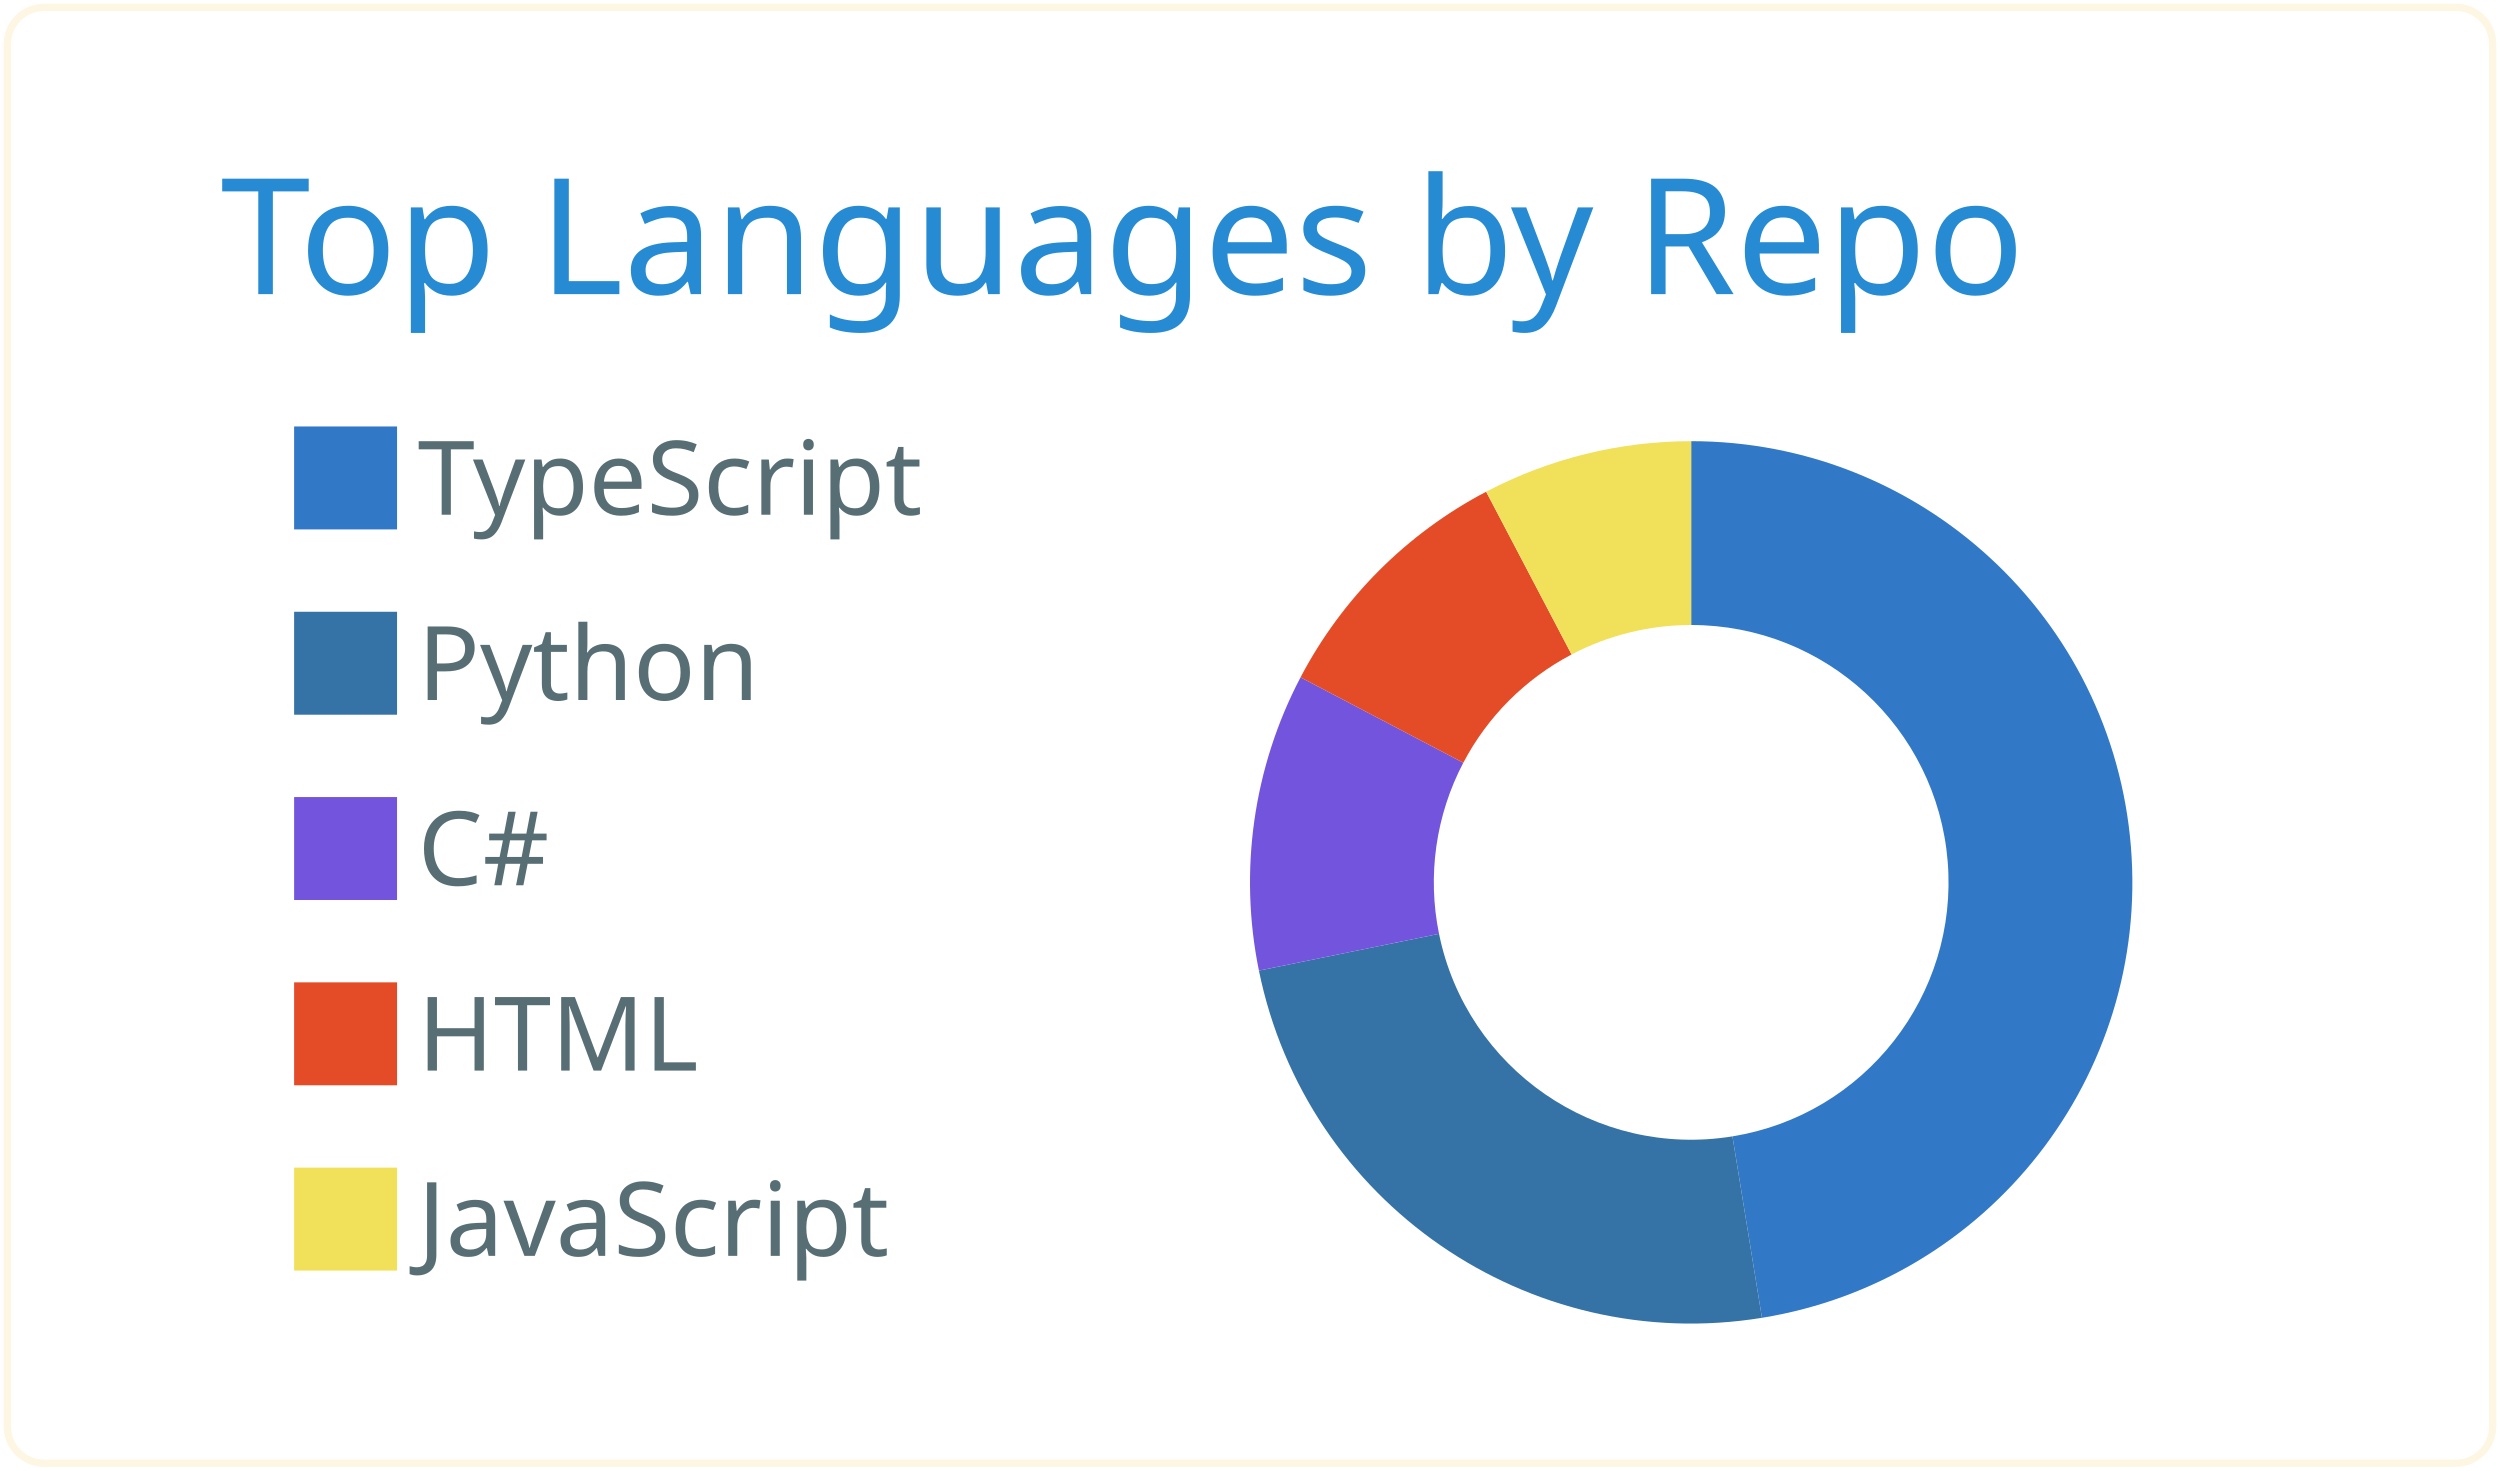
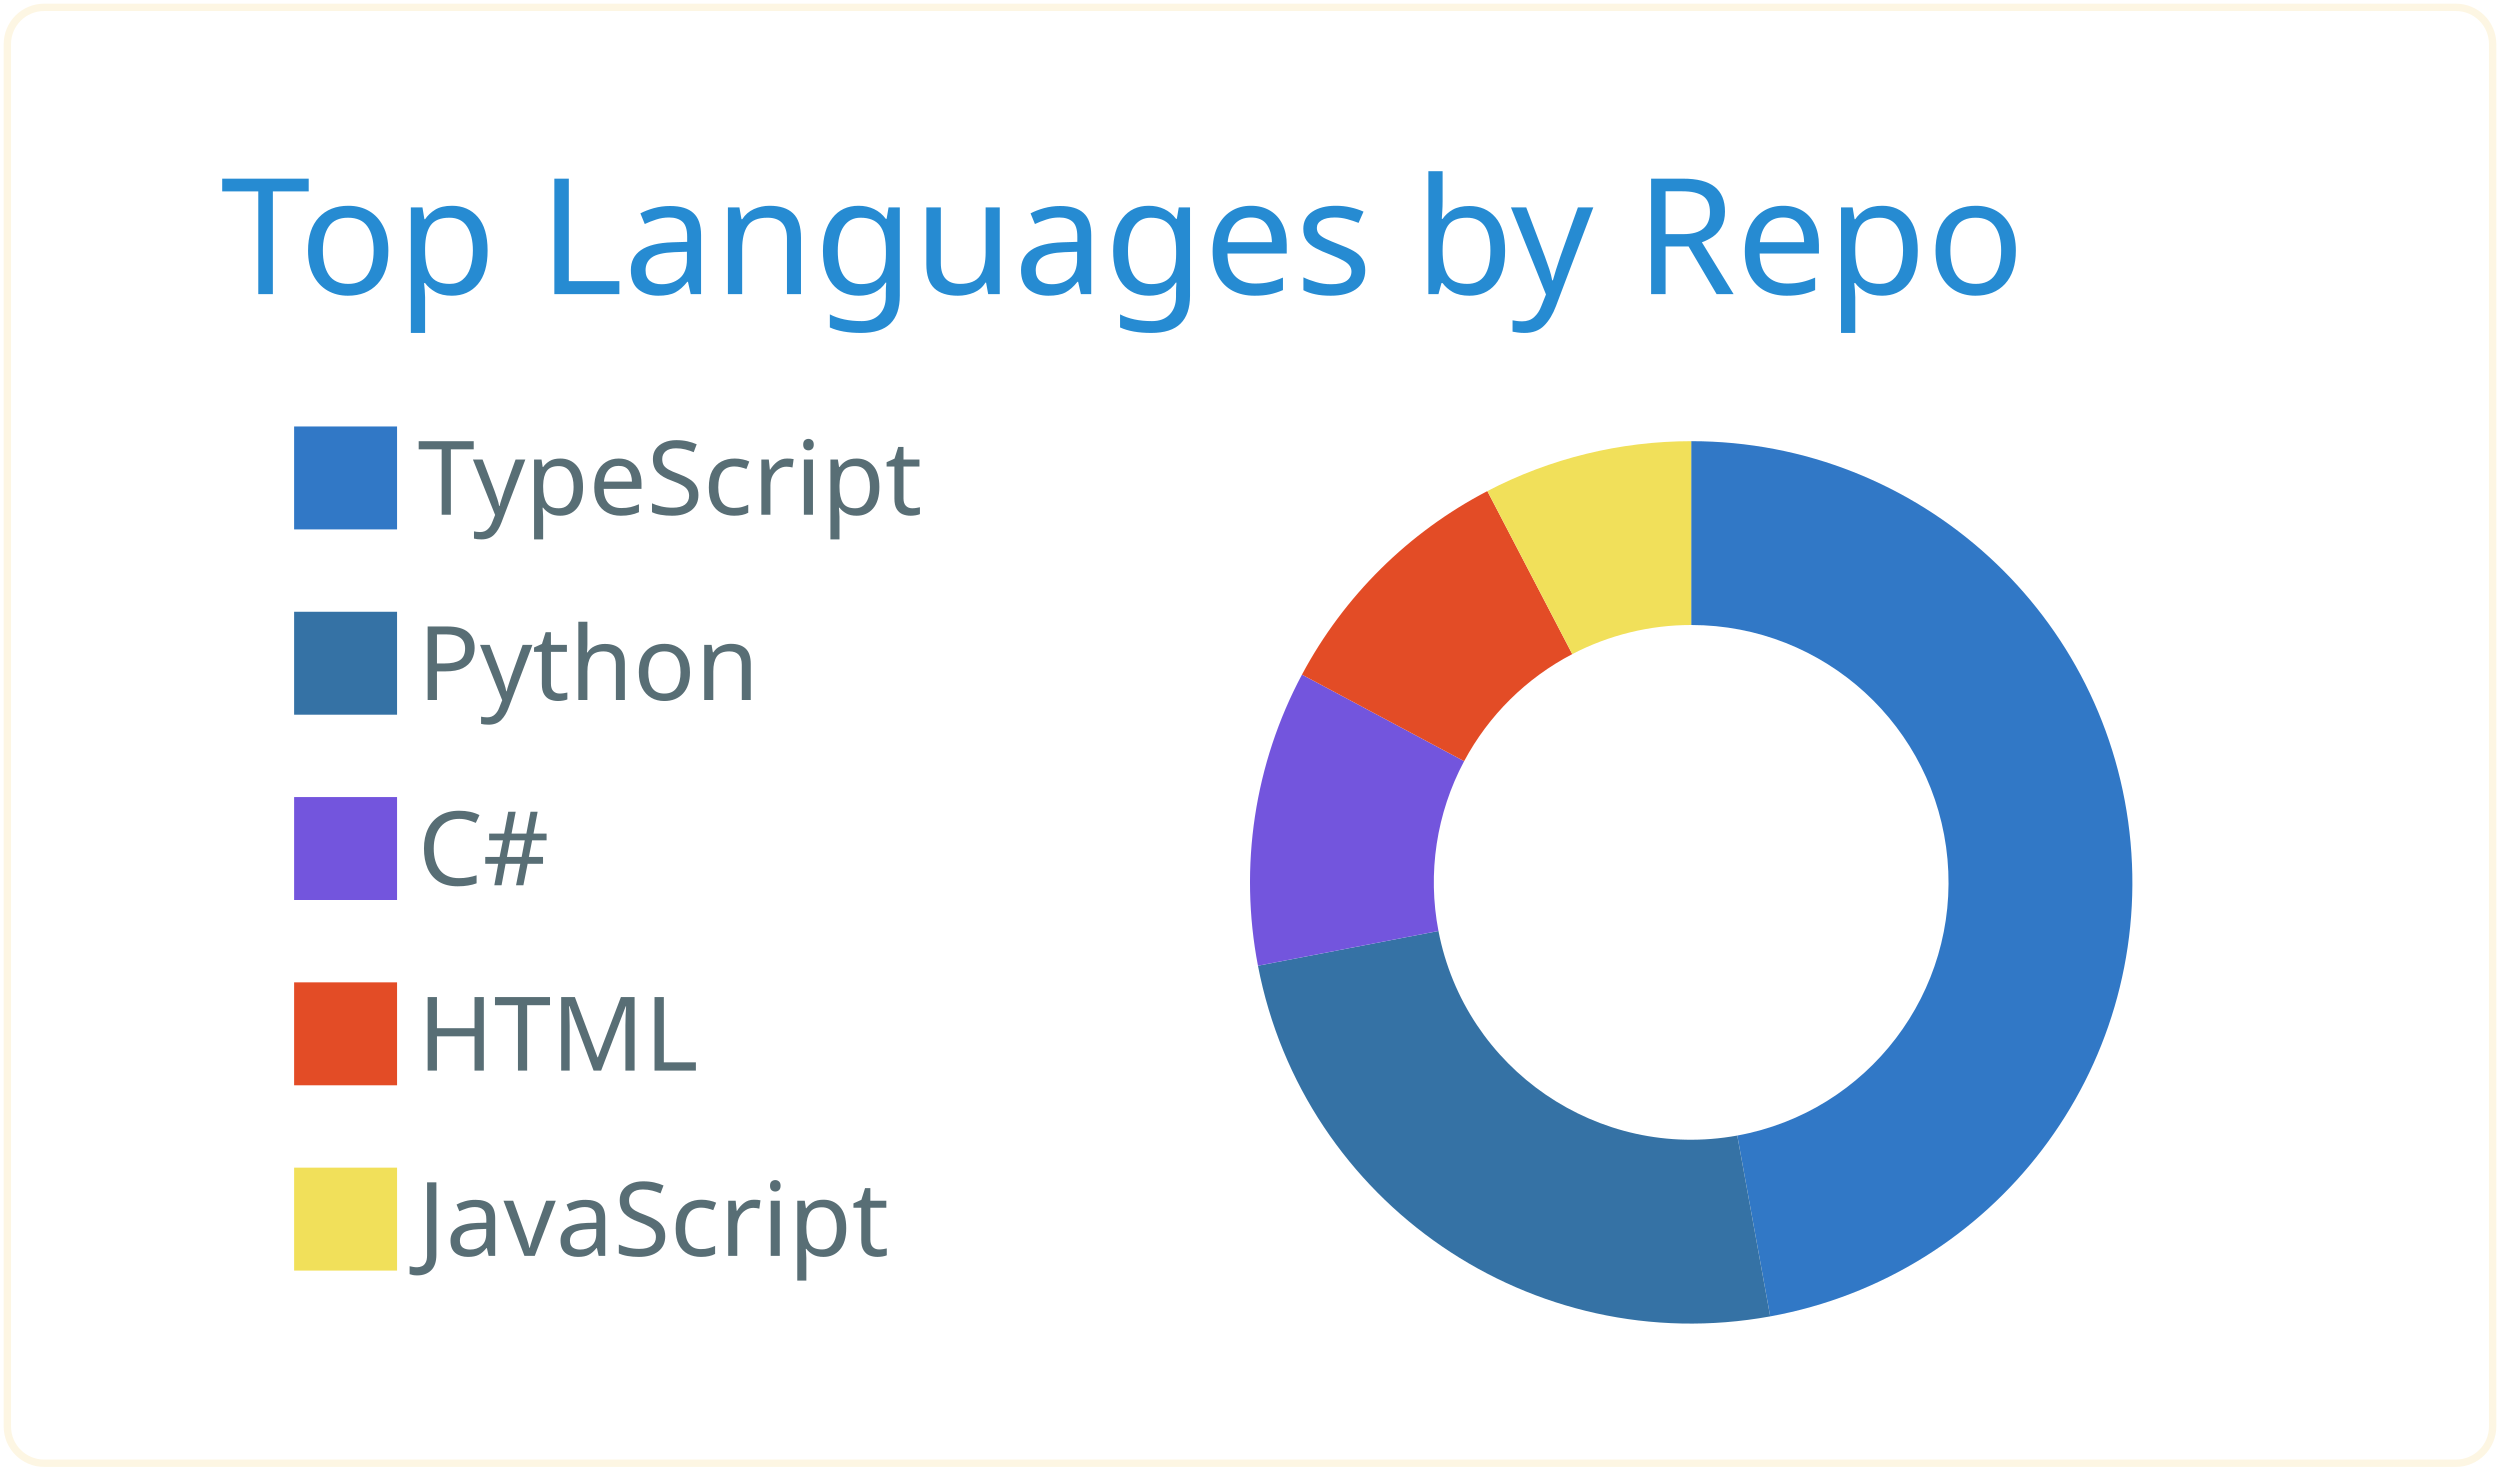
<svg xmlns="http://www.w3.org/2000/svg" width="340" height="200" viewBox="0 0 340 200">
  <style>* {
          font-family: 'Segoe UI', Ubuntu, "Helvetica Neue", Sans-Serif
        }</style>
  <g class="gpsc-root">
    <rect x="1" y="1" rx="5" ry="5" height="99%" width="99.412%" stroke="#fdf6e3" stroke-width="1" fill="#ffffff00" stroke-opacity="1" />
    <text x="30" y="40" class="gpsc-item" style="--gpsc-i: 0; font-size: 22px; fill: #268bd2;">Top Languages by Repo</text>
    <g transform="translate(0,40)">
      <g transform="translate(40,0)">
        <rect y="18" width="14" height="14" class="gpsc-item" style="--gpsc-i: 0; stroke-width: 1px;" fill="#3178c6" stroke="#ffffff00" />
        <rect y="43.2" width="14" height="14" class="gpsc-item" style="--gpsc-i: 1; stroke-width: 1px;" fill="#3572A5" stroke="#ffffff00" />
        <rect y="68.4" width="14" height="14" class="gpsc-item" style="--gpsc-i: 2; stroke-width: 1px;" fill="#7355dd" stroke="#ffffff00" />
        <rect y="93.6" width="14" height="14" class="gpsc-item" style="--gpsc-i: 3; stroke-width: 1px;" fill="#e34c26" stroke="#ffffff00" />
        <rect y="118.8" width="14" height="14" class="gpsc-item" style="--gpsc-i: 4; stroke-width: 1px;" fill="#f1e05a" stroke="#ffffff00" />
        <text x="16.8" y="30" class="gpsc-item" style="--gpsc-i: 0; fill: #586e75; font-size: 14px;">TypeScript</text>
        <text x="16.8" y="55.2" class="gpsc-item" style="--gpsc-i: 1; fill: #586e75; font-size: 14px;">Python</text>
        <text x="16.8" y="80.4" class="gpsc-item" style="--gpsc-i: 2; fill: #586e75; font-size: 14px;">C#</text>
        <text x="16.8" y="105.6" class="gpsc-item" style="--gpsc-i: 3; fill: #586e75; font-size: 14px;">HTML</text>
        <text x="16.8" y="130.8" class="gpsc-item" style="--gpsc-i: 4; fill: #586e75; font-size: 14px;">JavaScript</text>
      </g>
      <g transform="translate( 230, 80 )">
        <g class="arc" style="--gpsc-i: 0;">
-           <path d="M3.67394039744206e-15,-60A60,60,0,0,1,9.625,59.223L5.614,34.547A35,35,0,0,0,2.1431318985078682e-15,-35Z" style="fill: #3178c6; stroke-width: 2px;" stroke="#ffffff00" />
+           <path d="M3.67394039744206e-15,-60A60,60,0,0,1,10.747,59.03L6.269,34.434A35,35,0,0,0,2.1431318985078682e-15,-35Z" style="fill: #3178c6; stroke-width: 2px;" stroke="#ffffff00" />
        </g>
        <g class="arc" style="--gpsc-i: 1;">
-           <path d="M9.625,59.223A60,60,0,0,1,-58.787,12.002L-34.293,7.001A35,35,0,0,0,5.614,34.547Z" style="fill: #3572A5; stroke-width: 2px;" stroke="#ffffff00" />
+           <path d="M10.747,59.03A60,60,0,0,1,-58.919,11.337L-34.37,6.613A35,35,0,0,0,6.269,34.434Z" style="fill: #3572A5; stroke-width: 2px;" stroke="#ffffff00" />
        </g>
        <g class="arc" style="--gpsc-i: 2;">
-           <path d="M-58.787,12.002A60,60,0,0,1,-53.127,-27.883L-30.991,-16.265A35,35,0,0,0,-34.293,7.001Z" style="fill: #7355dd; stroke-width: 2px;" stroke="#ffffff00" />
+           <path d="M-58.919,11.337A60,60,0,0,1,-52.933,-28.251L-30.878,-16.48A35,35,0,0,0,-34.37,6.613Z" style="fill: #7355dd; stroke-width: 2px;" stroke="#ffffff00" />
        </g>
        <g class="arc" style="--gpsc-i: 3;">
-           <path d="M-53.127,-27.883A60,60,0,0,1,-27.883,-53.127L-16.265,-30.991A35,35,0,0,0,-30.991,-16.265Z" style="fill: #e34c26; stroke-width: 2px;" stroke="#ffffff00" />
+           <path d="M-52.933,-28.251A60,60,0,0,1,-27.72,-53.213L-16.17,-31.041A35,35,0,0,0,-30.878,-16.48Z" style="fill: #e34c26; stroke-width: 2px;" stroke="#ffffff00" />
        </g>
        <g class="arc" style="--gpsc-i: 4;">
-           <path d="M-27.883,-53.127A60,60,0,0,1,-6.431252637433369e-14,-60L-3.7515640385027985e-14,-35A35,35,0,0,0,-16.265,-30.991Z" style="fill: #f1e05a; stroke-width: 2px;" stroke="#ffffff00" />
+           <path d="M-27.72,-53.213A60,60,0,0,1,-1.1021821192326178e-14,-60L-6.429395695523604e-15,-35A35,35,0,0,0,-16.17,-31.041Z" style="fill: #f1e05a; stroke-width: 2px;" stroke="#ffffff00" />
        </g>
      </g>
    </g>
  </g>
</svg>
